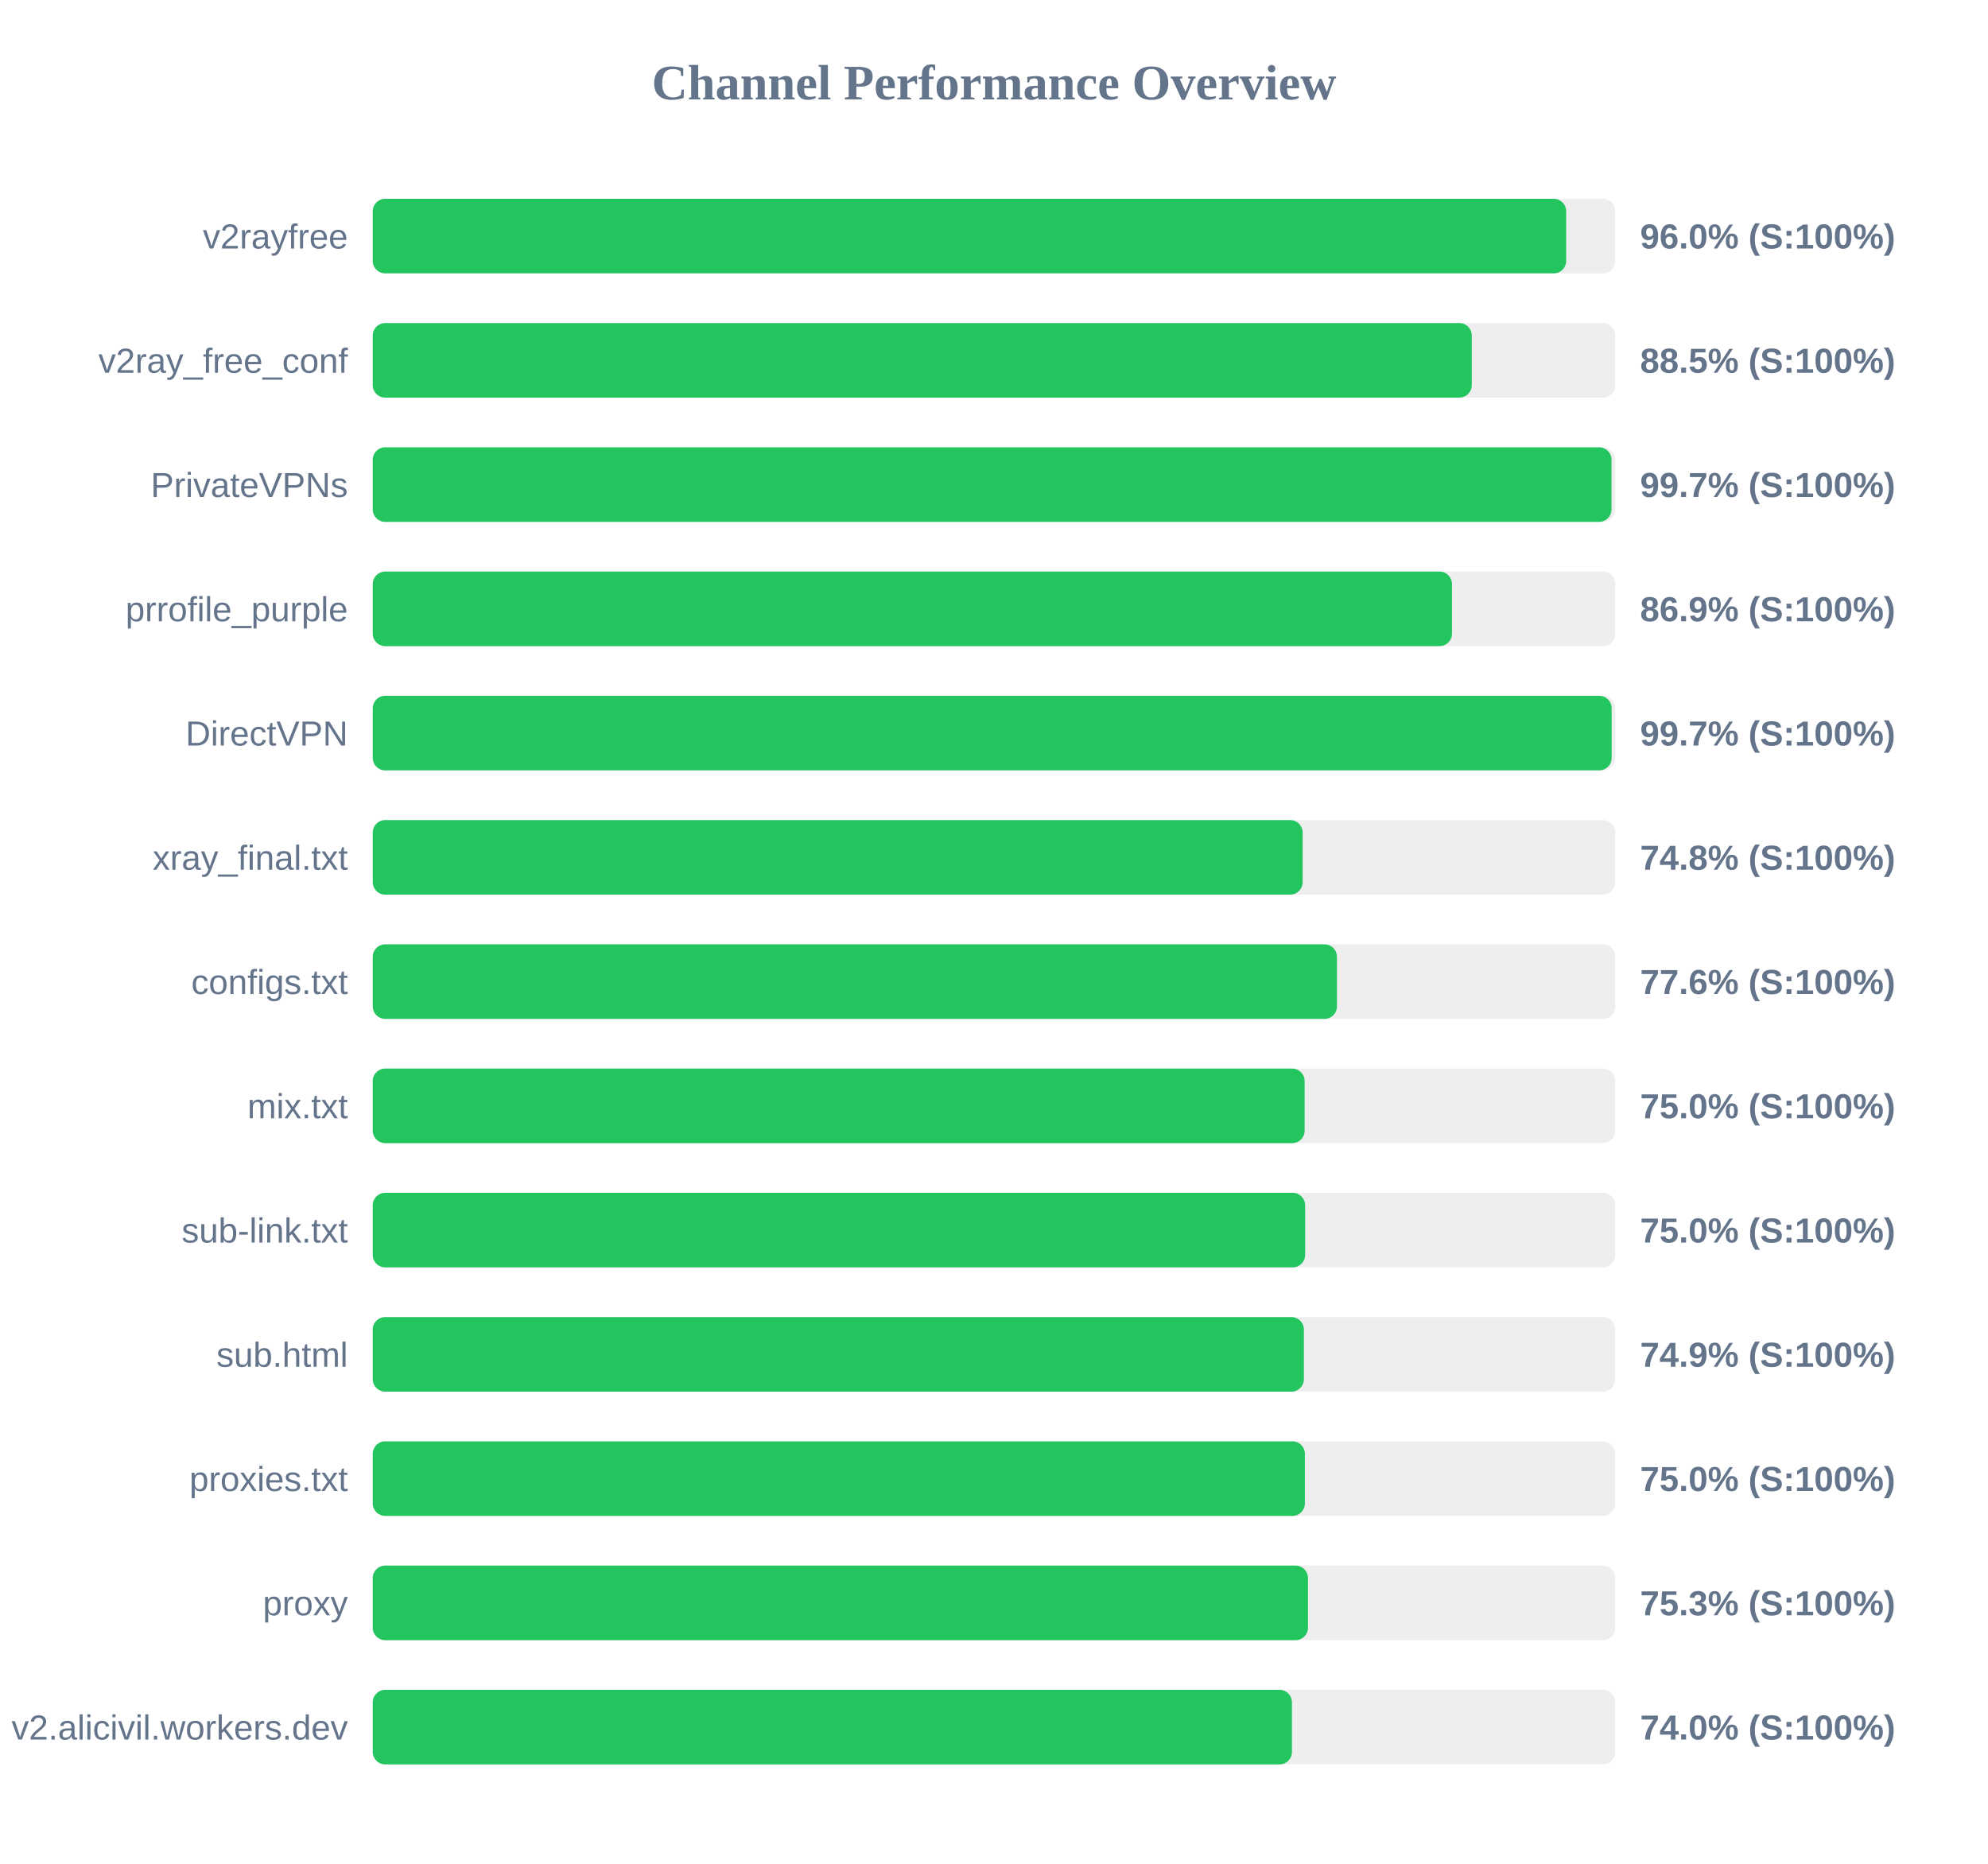
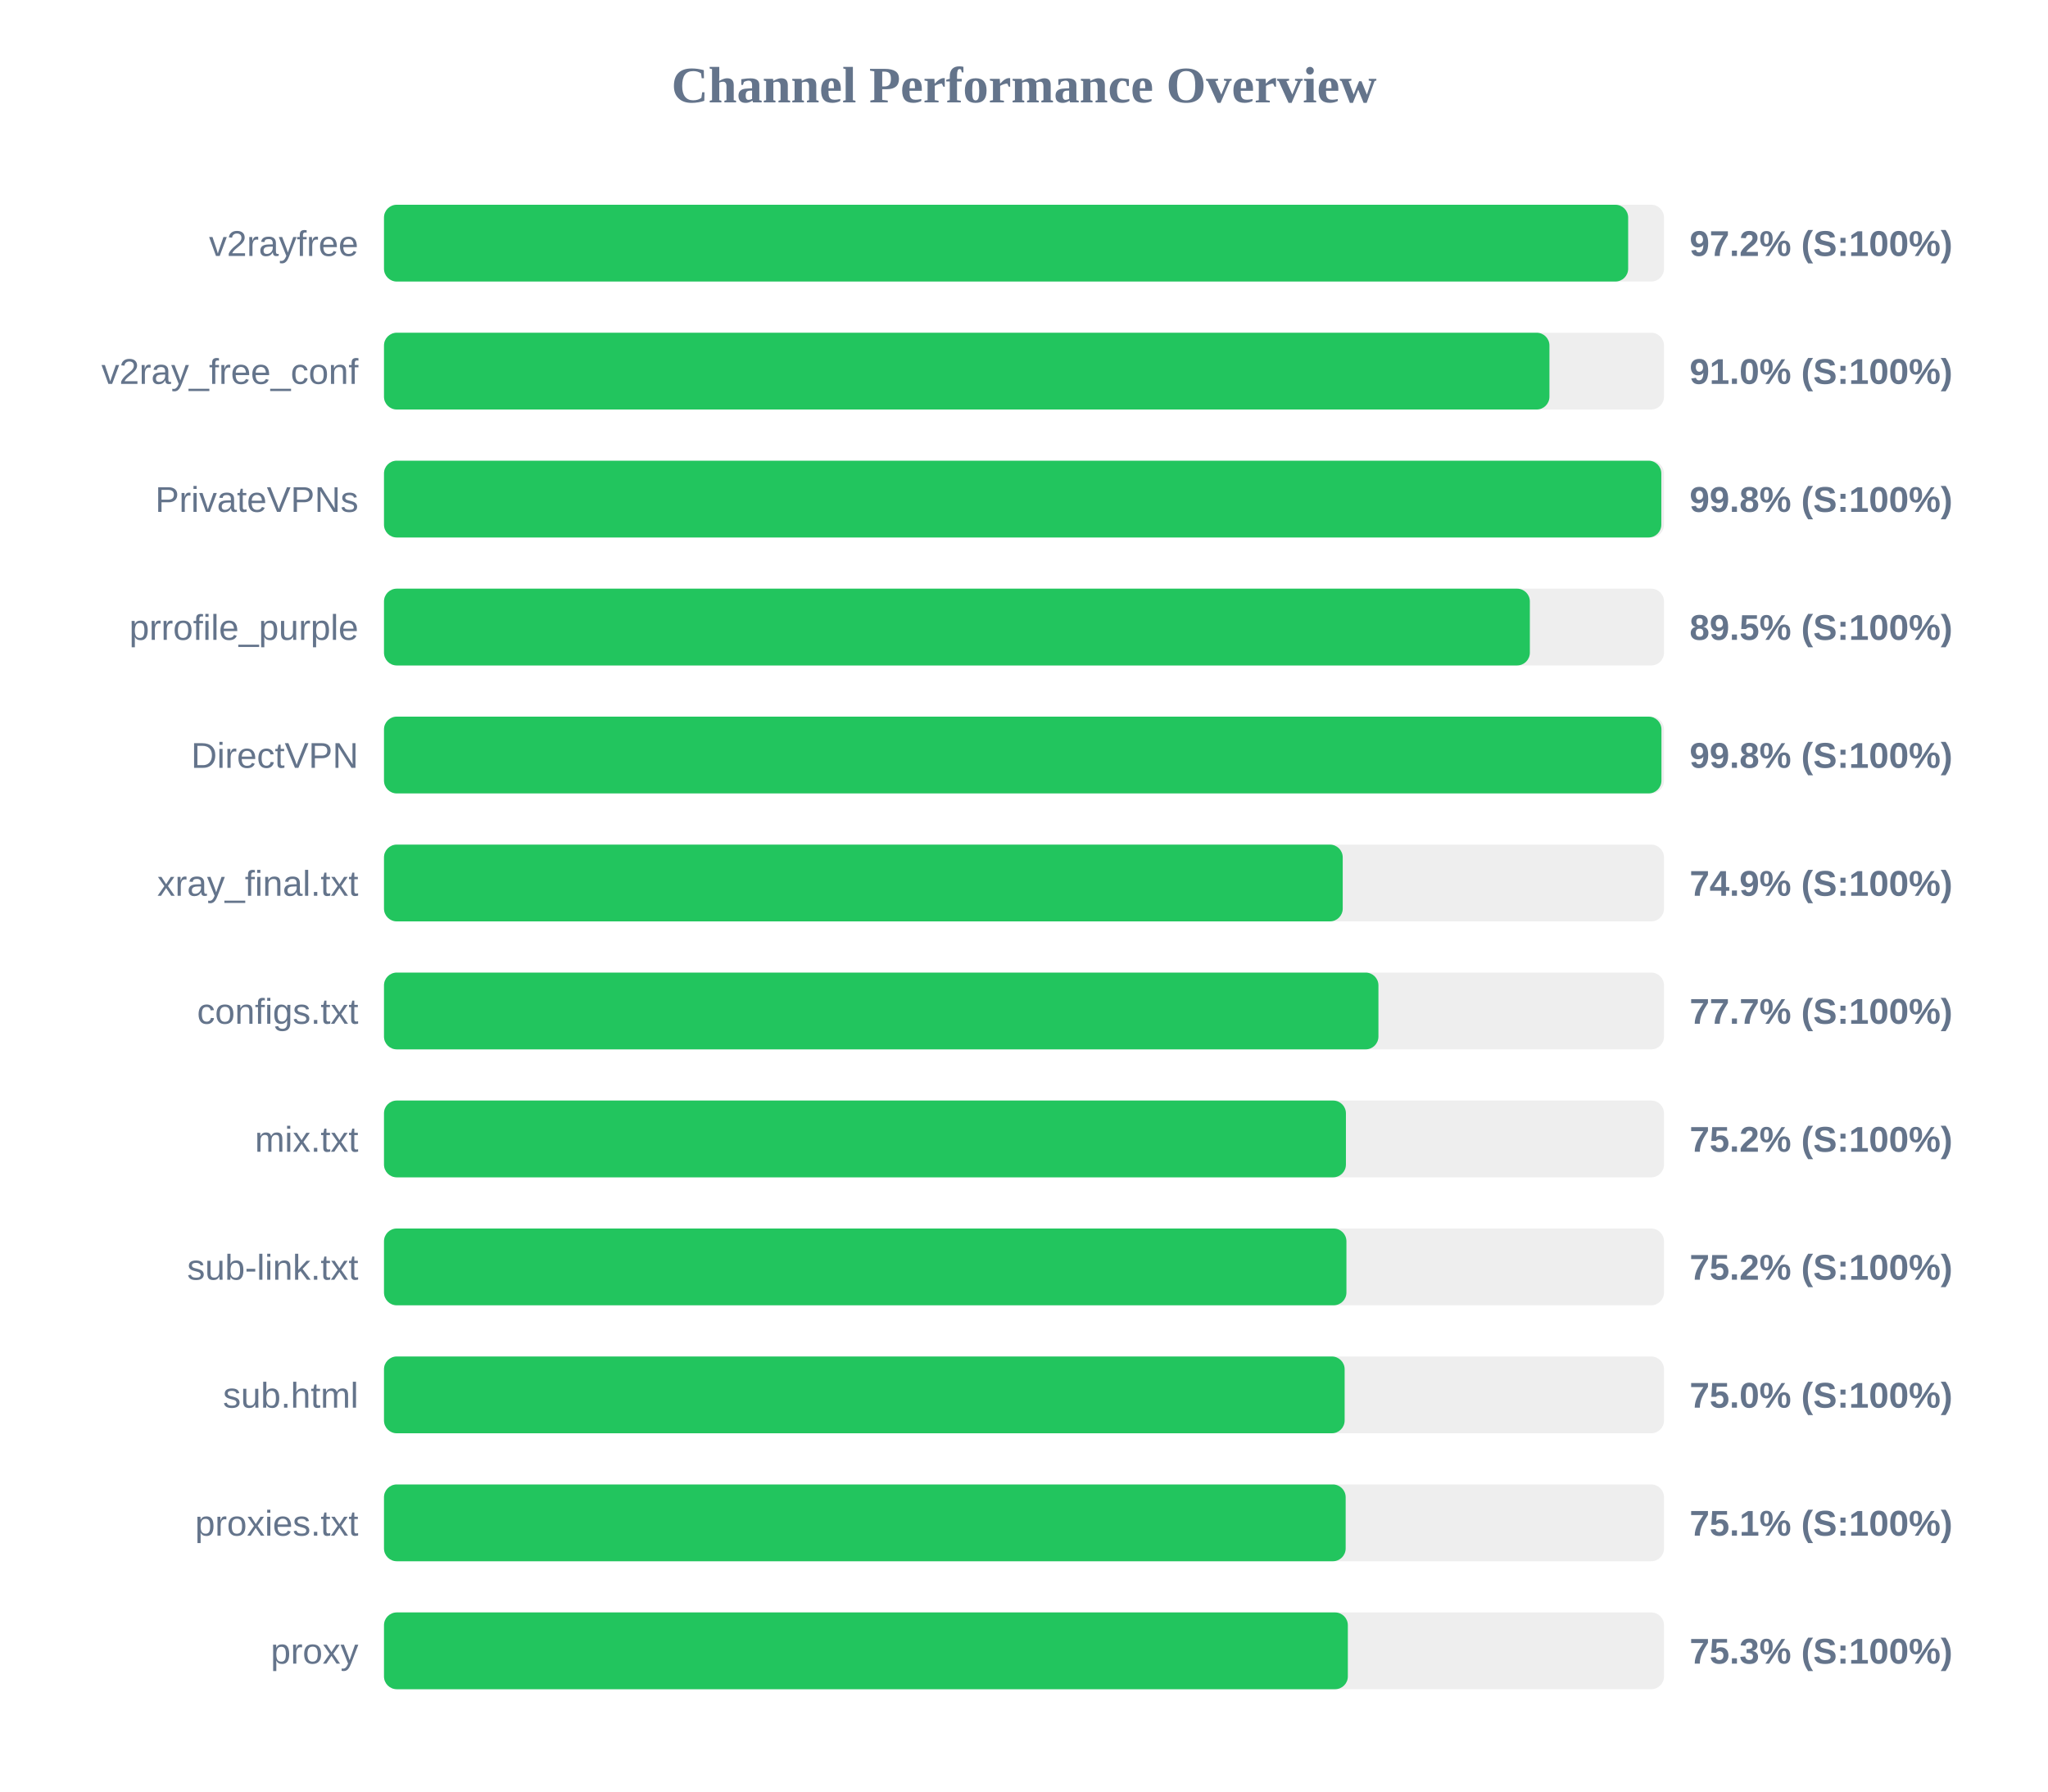
- <svg xmlns="http://www.w3.org/2000/svg" width="800" height="750" version="1.1">
+ <svg xmlns="http://www.w3.org/2000/svg" width="800" height="700" version="1.1">
  <style>
        .row { font: 14px Arial; fill: #64748b; }
        .score { font: bold 14px Arial; fill: #64748b; }
    </style>
  <text x="400" y="40" text-anchor="middle" font-size="20px" font-weight="bold" fill="#64748b">Channel Performance Overview</text>
  <rect x="150" y="80" width="500" height="30" fill="#eee" rx="5" />
-   <rect x="150" y="80" width="480.25" height="30" fill="#22c55e" rx="5" />
+   <rect x="150" y="80" width="486.0" height="30" fill="#22c55e" rx="5" />
  <text x="140" y="100" text-anchor="end" class="row">v2rayfree</text>
-   <text x="660" y="100" text-anchor="start" class="score">96.0% (S:100%)</text>
+   <text x="660" y="100" text-anchor="start" class="score">97.2% (S:100%)</text>
  <rect x="150" y="130" width="500" height="30" fill="#eee" rx="5" />
-   <rect x="150" y="130" width="442.25" height="30" fill="#22c55e" rx="5" />
+   <rect x="150" y="130" width="455.25" height="30" fill="#22c55e" rx="5" />
  <text x="140" y="150" text-anchor="end" class="row">v2ray_free_conf</text>
-   <text x="660" y="150" text-anchor="start" class="score">88.5% (S:100%)</text>
+   <text x="660" y="150" text-anchor="start" class="score">91.0% (S:100%)</text>
  <rect x="150" y="180" width="500" height="30" fill="#eee" rx="5" />
-   <rect x="150" y="180" width="498.5" height="30" fill="#22c55e" rx="5" />
+   <rect x="150" y="180" width="498.95" height="30" fill="#22c55e" rx="5" />
  <text x="140" y="200" text-anchor="end" class="row">PrivateVPNs</text>
-   <text x="660" y="200" text-anchor="start" class="score">99.7% (S:100%)</text>
+   <text x="660" y="200" text-anchor="start" class="score">99.8% (S:100%)</text>
  <rect x="150" y="230" width="500" height="30" fill="#eee" rx="5" />
-   <rect x="150" y="230" width="434.3" height="30" fill="#22c55e" rx="5" />
+   <rect x="150" y="230" width="447.6" height="30" fill="#22c55e" rx="5" />
  <text x="140" y="250" text-anchor="end" class="row">prrofile_purple</text>
-   <text x="660" y="250" text-anchor="start" class="score">86.9% (S:100%)</text>
+   <text x="660" y="250" text-anchor="start" class="score">89.5% (S:100%)</text>
  <rect x="150" y="280" width="500" height="30" fill="#eee" rx="5" />
-   <rect x="150" y="280" width="498.55" height="30" fill="#22c55e" rx="5" />
+   <rect x="150" y="280" width="499.0" height="30" fill="#22c55e" rx="5" />
  <text x="140" y="300" text-anchor="end" class="row">DirectVPN</text>
-   <text x="660" y="300" text-anchor="start" class="score">99.7% (S:100%)</text>
+   <text x="660" y="300" text-anchor="start" class="score">99.8% (S:100%)</text>
  <rect x="150" y="330" width="500" height="30" fill="#eee" rx="5" />
-   <rect x="150" y="330" width="374.2" height="30" fill="#22c55e" rx="5" />
+   <rect x="150" y="330" width="374.5" height="30" fill="#22c55e" rx="5" />
  <text x="140" y="350" text-anchor="end" class="row">xray_final.txt</text>
-   <text x="660" y="350" text-anchor="start" class="score">74.8% (S:100%)</text>
+   <text x="660" y="350" text-anchor="start" class="score">74.9% (S:100%)</text>
  <rect x="150" y="380" width="500" height="30" fill="#eee" rx="5" />
-   <rect x="150" y="380" width="388.0" height="30" fill="#22c55e" rx="5" />
+   <rect x="150" y="380" width="388.45" height="30" fill="#22c55e" rx="5" />
  <text x="140" y="400" text-anchor="end" class="row">configs.txt</text>
-   <text x="660" y="400" text-anchor="start" class="score">77.6% (S:100%)</text>
+   <text x="660" y="400" text-anchor="start" class="score">77.7% (S:100%)</text>
  <rect x="150" y="430" width="500" height="30" fill="#eee" rx="5" />
-   <rect x="150" y="430" width="375.0" height="30" fill="#22c55e" rx="5" />
+   <rect x="150" y="430" width="375.75" height="30" fill="#22c55e" rx="5" />
  <text x="140" y="450" text-anchor="end" class="row">mix.txt</text>
-   <text x="660" y="450" text-anchor="start" class="score">75.0% (S:100%)</text>
+   <text x="660" y="450" text-anchor="start" class="score">75.2% (S:100%)</text>
  <rect x="150" y="480" width="500" height="30" fill="#eee" rx="5" />
-   <rect x="150" y="480" width="375.2" height="30" fill="#22c55e" rx="5" />
+   <rect x="150" y="480" width="375.95" height="30" fill="#22c55e" rx="5" />
  <text x="140" y="500" text-anchor="end" class="row">sub-link.txt</text>
-   <text x="660" y="500" text-anchor="start" class="score">75.0% (S:100%)</text>
+   <text x="660" y="500" text-anchor="start" class="score">75.2% (S:100%)</text>
  <rect x="150" y="530" width="500" height="30" fill="#eee" rx="5" />
-   <rect x="150" y="530" width="374.7" height="30" fill="#22c55e" rx="5" />
+   <rect x="150" y="530" width="375.25" height="30" fill="#22c55e" rx="5" />
  <text x="140" y="550" text-anchor="end" class="row">sub.html</text>
-   <text x="660" y="550" text-anchor="start" class="score">74.9% (S:100%)</text>
+   <text x="660" y="550" text-anchor="start" class="score">75.0% (S:100%)</text>
  <rect x="150" y="580" width="500" height="30" fill="#eee" rx="5" />
-   <rect x="150" y="580" width="375.1" height="30" fill="#22c55e" rx="5" />
+   <rect x="150" y="580" width="375.65" height="30" fill="#22c55e" rx="5" />
  <text x="140" y="600" text-anchor="end" class="row">proxies.txt</text>
-   <text x="660" y="600" text-anchor="start" class="score">75.0% (S:100%)</text>
+   <text x="660" y="600" text-anchor="start" class="score">75.1% (S:100%)</text>
  <rect x="150" y="630" width="500" height="30" fill="#eee" rx="5" />
-   <rect x="150" y="630" width="376.35" height="30" fill="#22c55e" rx="5" />
+   <rect x="150" y="630" width="376.5" height="30" fill="#22c55e" rx="5" />
  <text x="140" y="650" text-anchor="end" class="row">proxy</text>
  <text x="660" y="650" text-anchor="start" class="score">75.3% (S:100%)</text>
-   <rect x="150" y="680" width="500" height="30" fill="#eee" rx="5" />
-   <rect x="150" y="680" width="369.9" height="30" fill="#22c55e" rx="5" />
-   <text x="140" y="700" text-anchor="end" class="row">v2.alicivil.workers.dev</text>
-   <text x="660" y="700" text-anchor="start" class="score">74.0% (S:100%)</text>
</svg>
